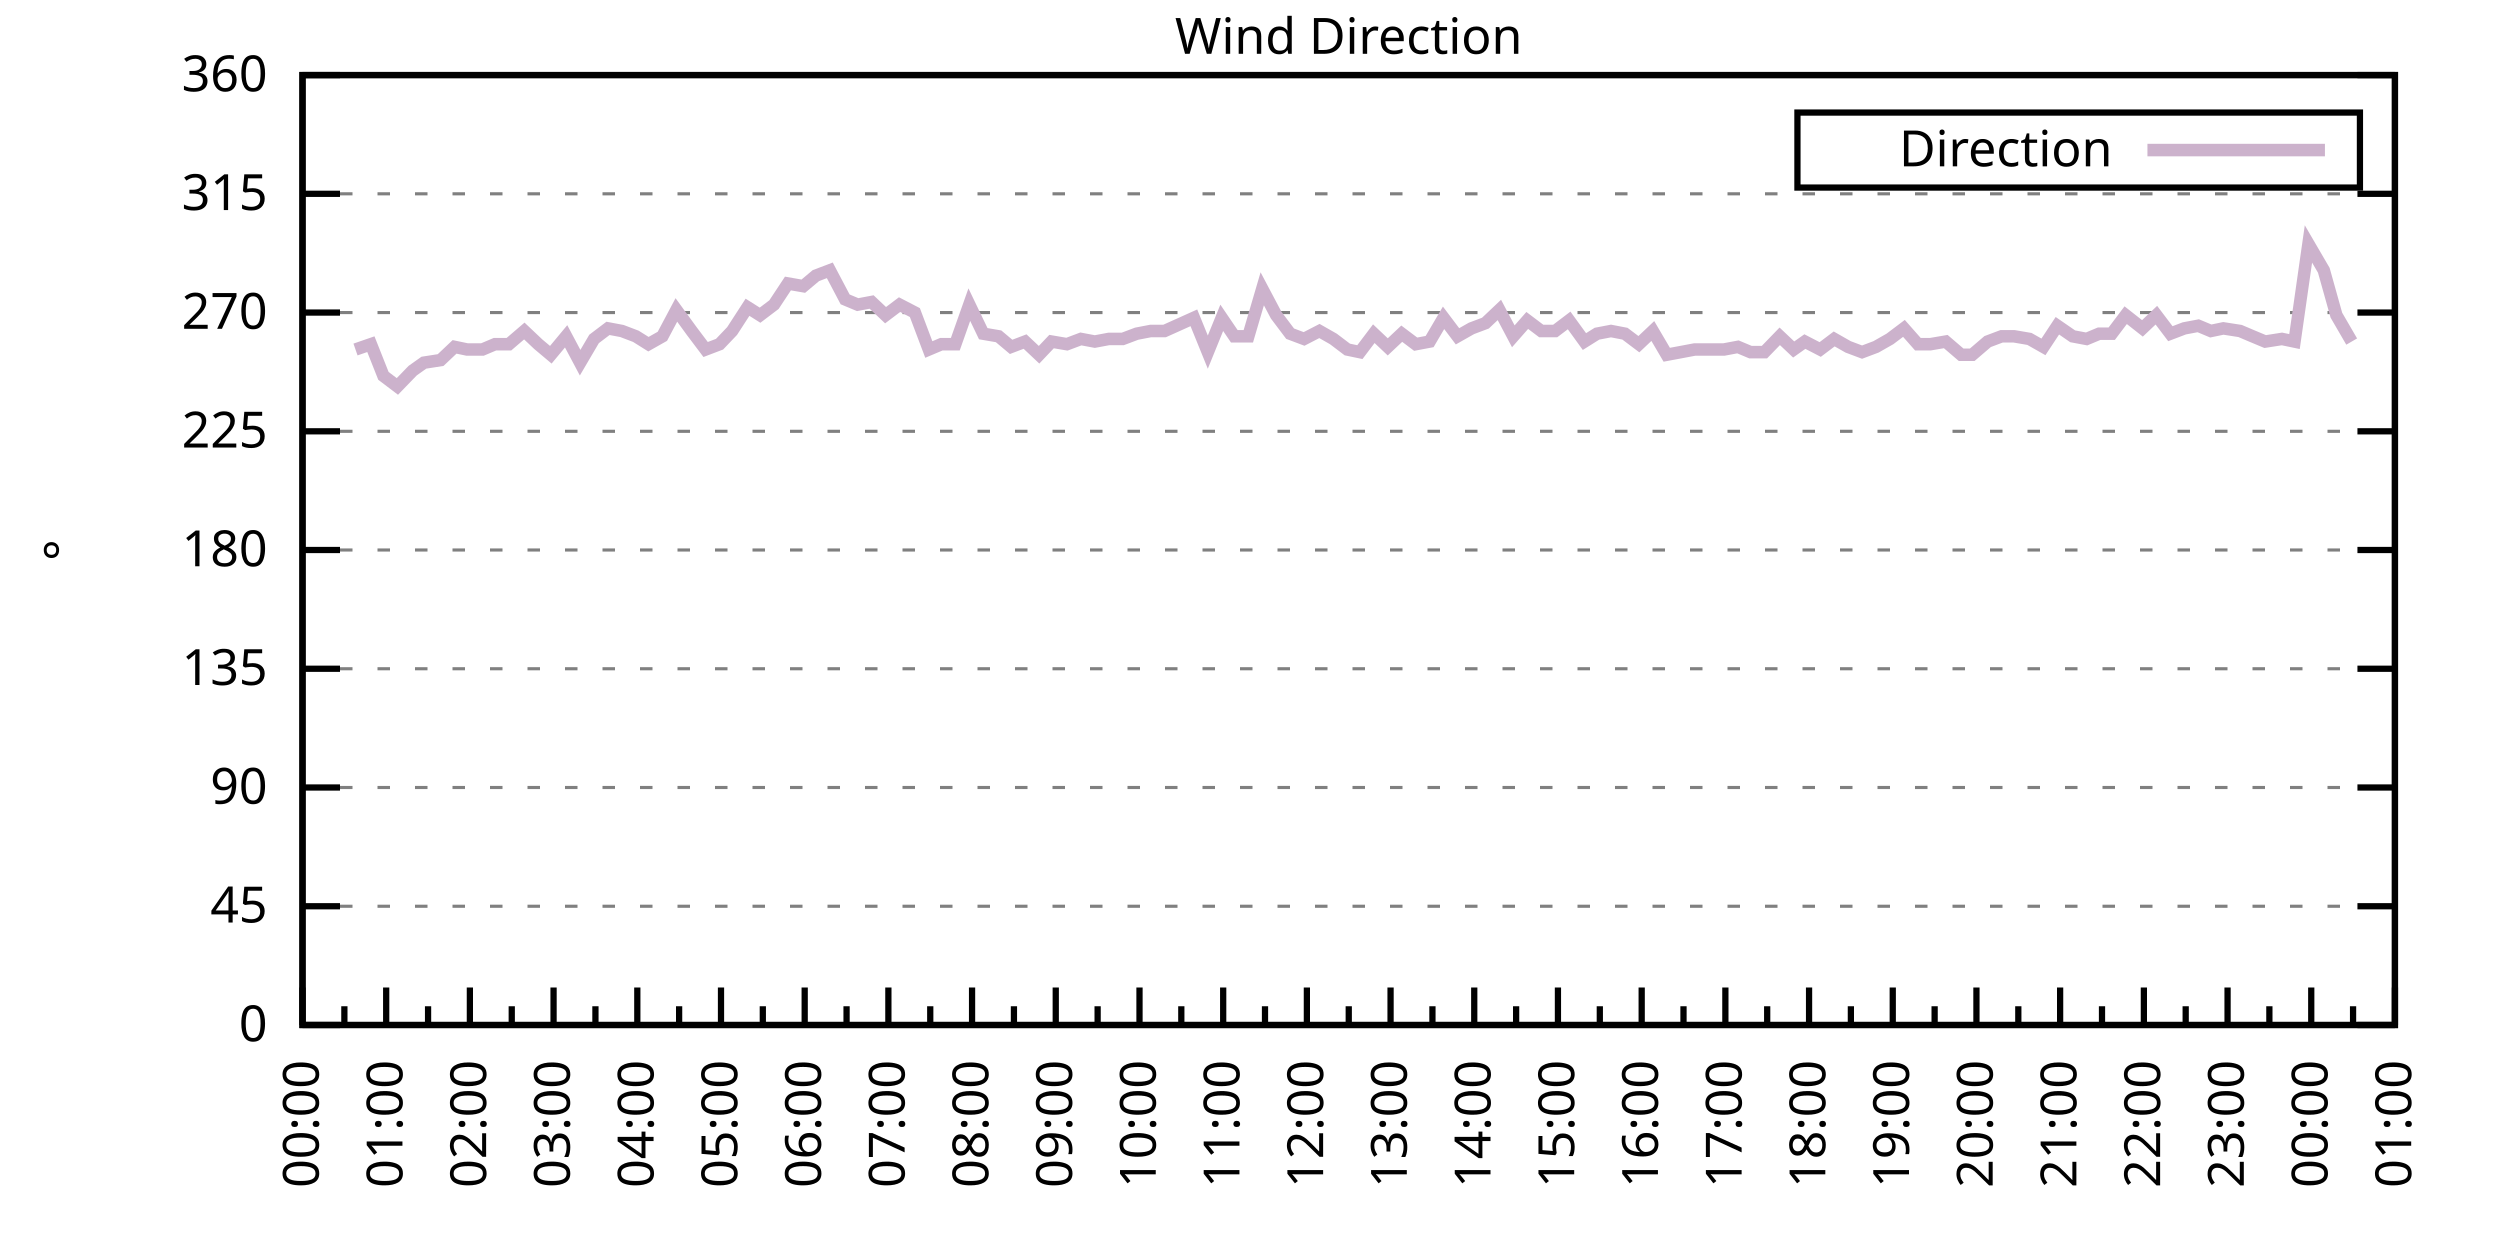
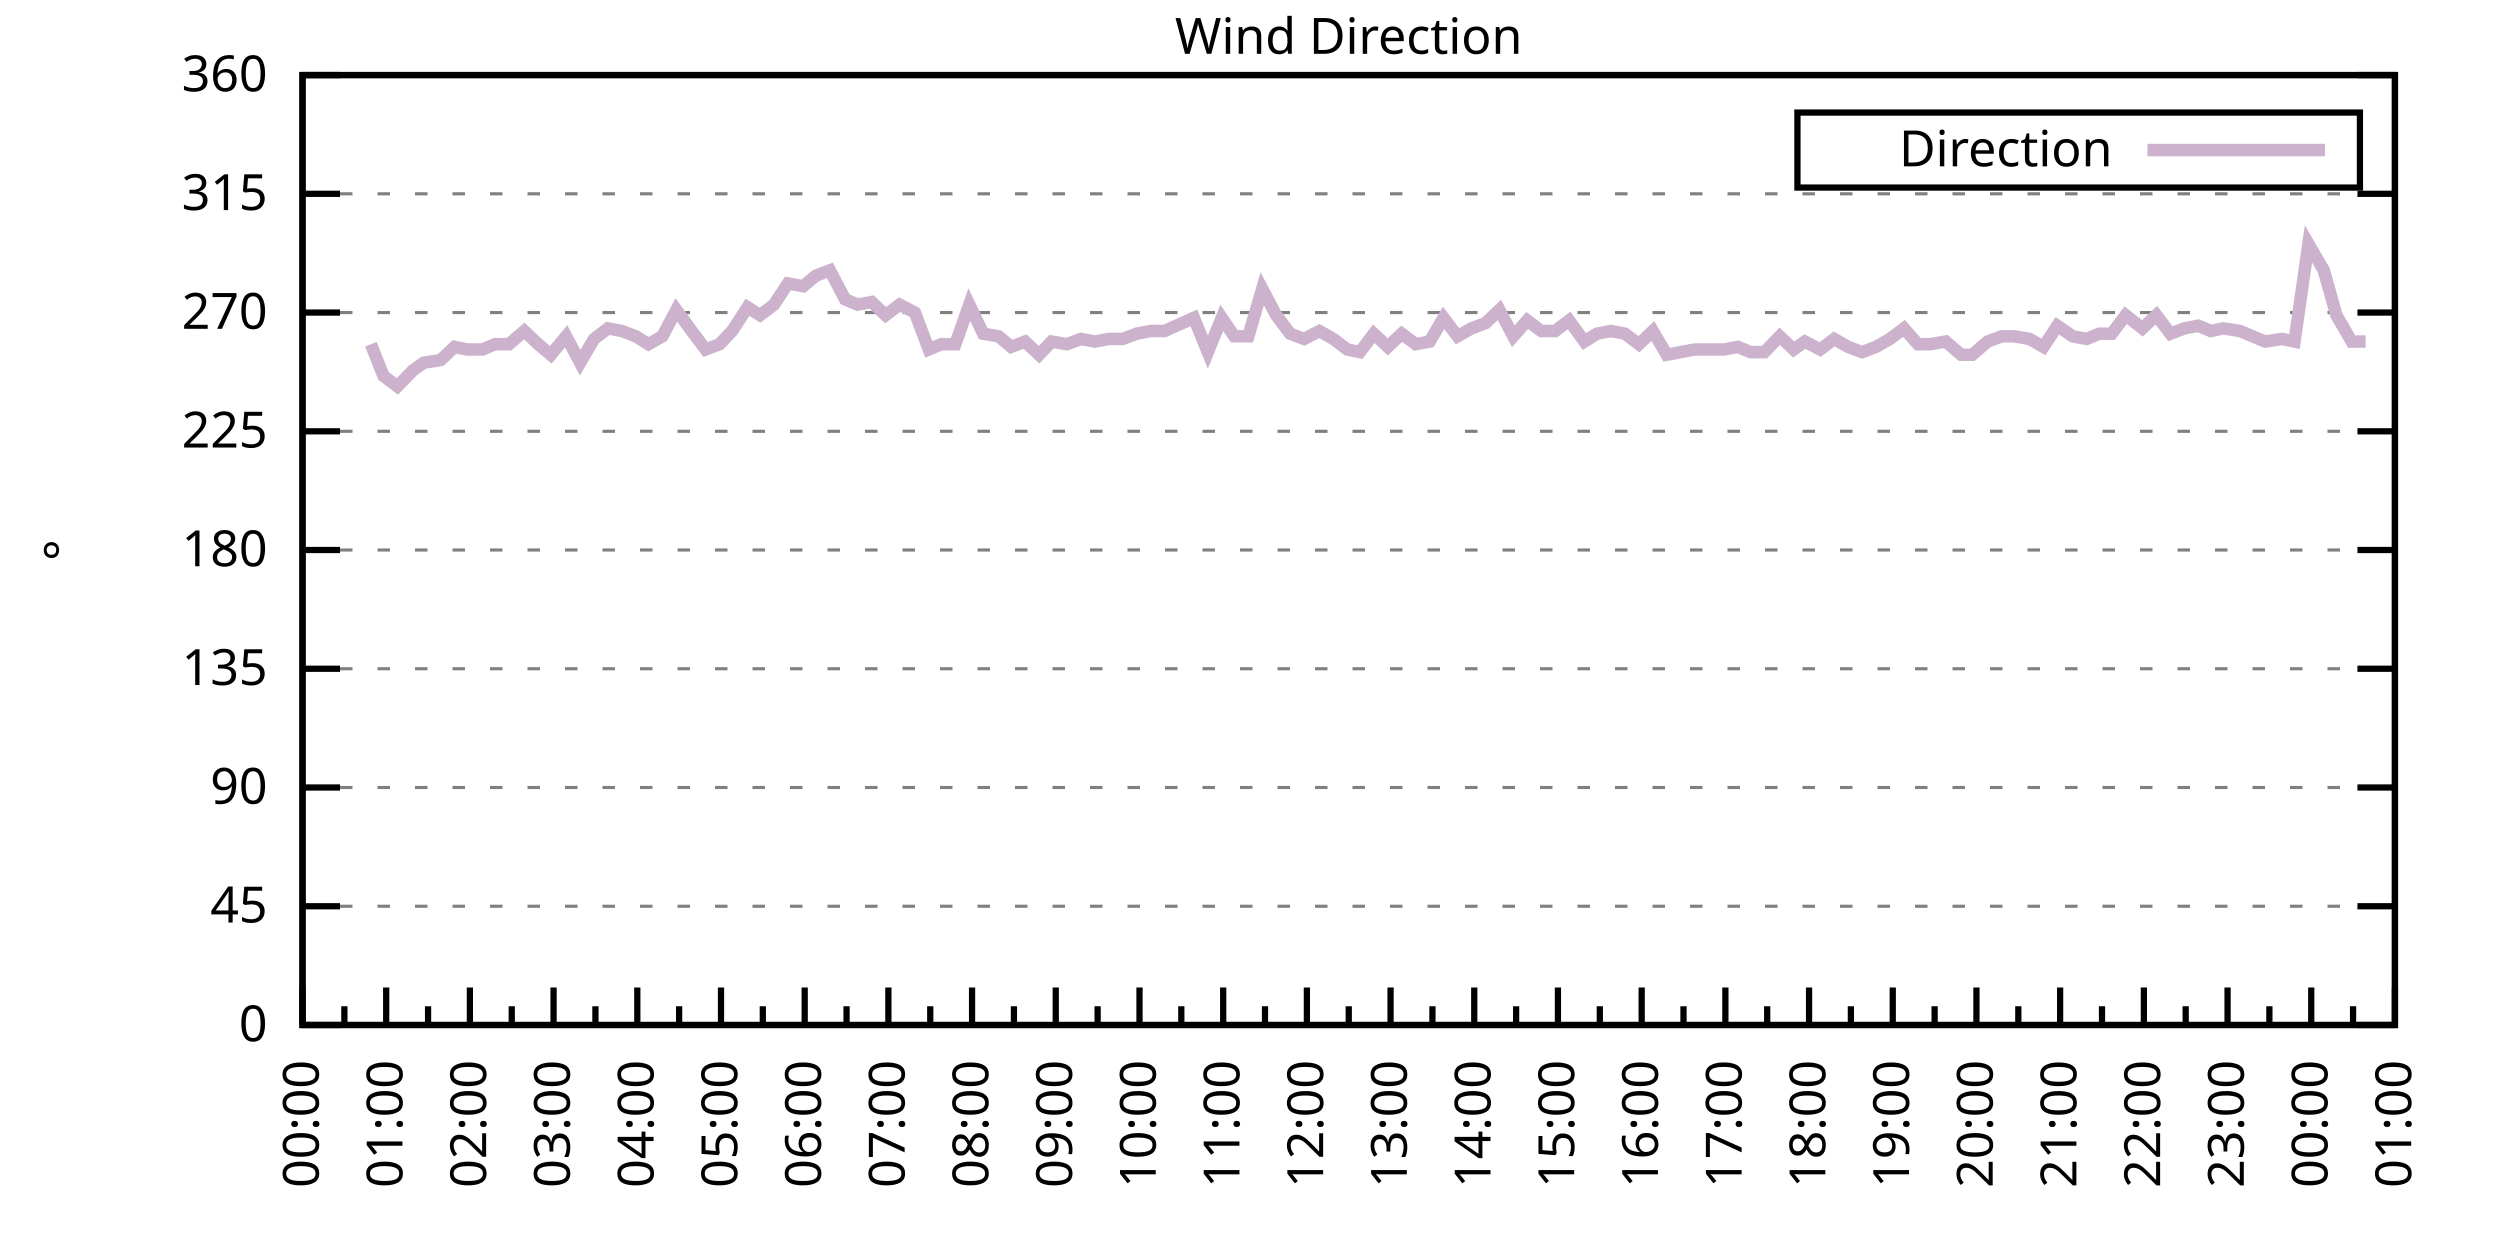
<svg xmlns="http://www.w3.org/2000/svg" xmlns:xlink="http://www.w3.org/1999/xlink" width="400" height="200" viewBox="0 0 400 200">
  <g id="gnuplot_canvas">
    <rect x="0" y="0" width="400" height="200" fill="none" />
    <defs>
      <circle id="gpDot" r="0.5" stroke-width="0.5" stroke="currentColor" />
      <path id="gpPt0" stroke-width="0.333" stroke="currentColor" d="M-1,0 h2 M0,-1 v2" />
      <path id="gpPt1" stroke-width="0.333" stroke="currentColor" d="M-1,-1 L1,1 M1,-1 L-1,1" />
      <path id="gpPt2" stroke-width="0.333" stroke="currentColor" d="M-1,0 L1,0 M0,-1 L0,1 M-1,-1 L1,1 M-1,1 L1,-1" />
      <rect id="gpPt3" stroke-width="0.333" stroke="currentColor" x="-1" y="-1" width="2" height="2" />
      <rect id="gpPt4" stroke-width="0.333" stroke="currentColor" fill="currentColor" x="-1" y="-1" width="2" height="2" />
      <circle id="gpPt5" stroke-width="0.333" stroke="currentColor" cx="0" cy="0" r="1" />
      <use xlink:href="#gpPt5" id="gpPt6" fill="currentColor" stroke="none" />
      <path id="gpPt7" stroke-width="0.333" stroke="currentColor" d="M0,-1.33 L-1.33,0.67 L1.33,0.67 z" />
      <use xlink:href="#gpPt7" id="gpPt8" fill="currentColor" stroke="none" />
      <use xlink:href="#gpPt7" id="gpPt9" stroke="currentColor" transform="rotate(180)" />
      <use xlink:href="#gpPt9" id="gpPt10" fill="currentColor" stroke="none" />
      <use xlink:href="#gpPt3" id="gpPt11" stroke="currentColor" transform="rotate(45)" />
      <use xlink:href="#gpPt11" id="gpPt12" fill="currentColor" stroke="none" />
      <path id="gpPt13" stroke-width="0.333" stroke="currentColor" d="M0,1.330 L1.265,0.411 L0.782,-1.067 L-0.782,-1.076 L-1.265,0.411 z" />
      <use xlink:href="#gpPt13" id="gpPt14" fill="currentColor" stroke="none" />
      <filter id="textbox" filterUnits="objectBoundingBox" x="0" y="0" height="1" width="1">
        <feFlood flood-color="white" flood-opacity="1" result="bgnd" />
        <feComposite in="SourceGraphic" in2="bgnd" operator="atop" />
      </filter>
      <filter id="greybox" filterUnits="objectBoundingBox" x="0" y="0" height="1" width="1">
        <feFlood flood-color="lightgrey" flood-opacity="1" result="grey" />
        <feComposite in="SourceGraphic" in2="grey" operator="atop" />
      </filter>
    </defs>
    <g fill="none" color="white" stroke="currentColor" stroke-width="1.00" stroke-linecap="butt" stroke-linejoin="miter">
</g>
    <g fill="none" color="black" stroke="currentColor" stroke-width="1.00" stroke-linecap="butt" stroke-linejoin="miter">
      <g stroke="none" shape-rendering="crispEdges">
        <polygon fill="rgb(255, 255, 255)" points="48.40,164.00 383.18,164.00 383.18,12.02 48.40,12.02 " />
      </g>
    </g>
    <g fill="none" color="black" stroke="currentColor" stroke-width="1.00" stroke-linecap="butt" stroke-linejoin="miter">
</g>
    <g fill="none" color="black" stroke="black" stroke-width="0.50" stroke-linecap="butt" stroke-linejoin="miter">
</g>
    <g fill="none" color="gray" stroke="currentColor" stroke-width="0.50" stroke-linecap="butt" stroke-linejoin="miter">
      <path stroke="gray" stroke-dasharray="2,4" class="gridline" d="M48.40,164.00 L383.19,164.00  " />
    </g>
    <g fill="none" color="gray" stroke="gray" stroke-width="1.00" stroke-linecap="butt" stroke-linejoin="miter">
</g>
    <g fill="none" color="black" stroke="currentColor" stroke-width="1.00" stroke-linecap="butt" stroke-linejoin="miter">
      <path stroke="black" d="M48.40,164.00 L54.40,164.00 M383.19,164.00 L377.19,164.00  " />
      <g transform="translate(42.80,166.60)" stroke="none" fill="black" font-family="Sans" font-size="8.00" text-anchor="end">
        <text>
          <tspan font-family="Sans"> 0</tspan>
        </text>
      </g>
    </g>
    <g fill="none" color="black" stroke="currentColor" stroke-width="1.00" stroke-linecap="butt" stroke-linejoin="miter">
</g>
    <g fill="none" color="black" stroke="black" stroke-width="0.50" stroke-linecap="butt" stroke-linejoin="miter">
</g>
    <g fill="none" color="gray" stroke="currentColor" stroke-width="0.50" stroke-linecap="butt" stroke-linejoin="miter">
      <path stroke="gray" stroke-dasharray="2,4" class="gridline" d="M48.40,145.00 L383.19,145.00  " />
    </g>
    <g fill="none" color="gray" stroke="gray" stroke-width="1.00" stroke-linecap="butt" stroke-linejoin="miter">
</g>
    <g fill="none" color="black" stroke="currentColor" stroke-width="1.00" stroke-linecap="butt" stroke-linejoin="miter">
      <path stroke="black" d="M48.40,145.00 L54.40,145.00 M383.19,145.00 L377.19,145.00  " />
      <g transform="translate(42.80,147.60)" stroke="none" fill="black" font-family="Sans" font-size="8.00" text-anchor="end">
        <text>
          <tspan font-family="Sans"> 45</tspan>
        </text>
      </g>
    </g>
    <g fill="none" color="black" stroke="currentColor" stroke-width="1.00" stroke-linecap="butt" stroke-linejoin="miter">
</g>
    <g fill="none" color="black" stroke="black" stroke-width="0.50" stroke-linecap="butt" stroke-linejoin="miter">
</g>
    <g fill="none" color="gray" stroke="currentColor" stroke-width="0.50" stroke-linecap="butt" stroke-linejoin="miter">
      <path stroke="gray" stroke-dasharray="2,4" class="gridline" d="M48.40,126.00 L383.19,126.00  " />
    </g>
    <g fill="none" color="gray" stroke="gray" stroke-width="1.00" stroke-linecap="butt" stroke-linejoin="miter">
</g>
    <g fill="none" color="black" stroke="currentColor" stroke-width="1.00" stroke-linecap="butt" stroke-linejoin="miter">
      <path stroke="black" d="M48.40,126.00 L54.40,126.00 M383.19,126.00 L377.19,126.00  " />
      <g transform="translate(42.80,128.60)" stroke="none" fill="black" font-family="Sans" font-size="8.00" text-anchor="end">
        <text>
          <tspan font-family="Sans"> 90</tspan>
        </text>
      </g>
    </g>
    <g fill="none" color="black" stroke="currentColor" stroke-width="1.00" stroke-linecap="butt" stroke-linejoin="miter">
</g>
    <g fill="none" color="black" stroke="black" stroke-width="0.50" stroke-linecap="butt" stroke-linejoin="miter">
</g>
    <g fill="none" color="gray" stroke="currentColor" stroke-width="0.50" stroke-linecap="butt" stroke-linejoin="miter">
      <path stroke="gray" stroke-dasharray="2,4" class="gridline" d="M48.40,107.00 L383.19,107.00  " />
    </g>
    <g fill="none" color="gray" stroke="gray" stroke-width="1.00" stroke-linecap="butt" stroke-linejoin="miter">
</g>
    <g fill="none" color="black" stroke="currentColor" stroke-width="1.00" stroke-linecap="butt" stroke-linejoin="miter">
      <path stroke="black" d="M48.40,107.00 L54.40,107.00 M383.19,107.00 L377.19,107.00  " />
      <g transform="translate(42.80,109.60)" stroke="none" fill="black" font-family="Sans" font-size="8.00" text-anchor="end">
        <text>
          <tspan font-family="Sans"> 135</tspan>
        </text>
      </g>
    </g>
    <g fill="none" color="black" stroke="currentColor" stroke-width="1.00" stroke-linecap="butt" stroke-linejoin="miter">
</g>
    <g fill="none" color="black" stroke="black" stroke-width="0.50" stroke-linecap="butt" stroke-linejoin="miter">
</g>
    <g fill="none" color="gray" stroke="currentColor" stroke-width="0.50" stroke-linecap="butt" stroke-linejoin="miter">
      <path stroke="gray" stroke-dasharray="2,4" class="gridline" d="M48.40,88.00 L383.19,88.00  " />
    </g>
    <g fill="none" color="gray" stroke="gray" stroke-width="1.00" stroke-linecap="butt" stroke-linejoin="miter">
</g>
    <g fill="none" color="black" stroke="currentColor" stroke-width="1.00" stroke-linecap="butt" stroke-linejoin="miter">
      <path stroke="black" d="M48.40,88.00 L54.40,88.00 M383.19,88.00 L377.19,88.00  " />
      <g transform="translate(42.80,90.60)" stroke="none" fill="black" font-family="Sans" font-size="8.00" text-anchor="end">
        <text>
          <tspan font-family="Sans"> 180</tspan>
        </text>
      </g>
    </g>
    <g fill="none" color="black" stroke="currentColor" stroke-width="1.00" stroke-linecap="butt" stroke-linejoin="miter">
</g>
    <g fill="none" color="black" stroke="black" stroke-width="0.50" stroke-linecap="butt" stroke-linejoin="miter">
</g>
    <g fill="none" color="gray" stroke="currentColor" stroke-width="0.50" stroke-linecap="butt" stroke-linejoin="miter">
      <path stroke="gray" stroke-dasharray="2,4" class="gridline" d="M48.40,69.01 L383.19,69.01  " />
    </g>
    <g fill="none" color="gray" stroke="gray" stroke-width="1.00" stroke-linecap="butt" stroke-linejoin="miter">
</g>
    <g fill="none" color="black" stroke="currentColor" stroke-width="1.00" stroke-linecap="butt" stroke-linejoin="miter">
      <path stroke="black" d="M48.40,69.01 L54.40,69.01 M383.19,69.01 L377.19,69.01  " />
      <g transform="translate(42.80,71.61)" stroke="none" fill="black" font-family="Sans" font-size="8.00" text-anchor="end">
        <text>
          <tspan font-family="Sans"> 225</tspan>
        </text>
      </g>
    </g>
    <g fill="none" color="black" stroke="currentColor" stroke-width="1.00" stroke-linecap="butt" stroke-linejoin="miter">
</g>
    <g fill="none" color="black" stroke="black" stroke-width="0.50" stroke-linecap="butt" stroke-linejoin="miter">
</g>
    <g fill="none" color="gray" stroke="currentColor" stroke-width="0.50" stroke-linecap="butt" stroke-linejoin="miter">
      <path stroke="gray" stroke-dasharray="2,4" class="gridline" d="M48.40,50.01 L383.19,50.01  " />
    </g>
    <g fill="none" color="gray" stroke="gray" stroke-width="1.00" stroke-linecap="butt" stroke-linejoin="miter">
</g>
    <g fill="none" color="black" stroke="currentColor" stroke-width="1.00" stroke-linecap="butt" stroke-linejoin="miter">
      <path stroke="black" d="M48.40,50.01 L54.40,50.01 M383.19,50.01 L377.19,50.01  " />
      <g transform="translate(42.80,52.61)" stroke="none" fill="black" font-family="Sans" font-size="8.00" text-anchor="end">
        <text>
          <tspan font-family="Sans"> 270</tspan>
        </text>
      </g>
    </g>
    <g fill="none" color="black" stroke="currentColor" stroke-width="1.00" stroke-linecap="butt" stroke-linejoin="miter">
</g>
    <g fill="none" color="black" stroke="black" stroke-width="0.50" stroke-linecap="butt" stroke-linejoin="miter">
</g>
    <g fill="none" color="gray" stroke="currentColor" stroke-width="0.50" stroke-linecap="butt" stroke-linejoin="miter">
      <path stroke="gray" stroke-dasharray="2,4" class="gridline" d="M48.40,31.01 L383.19,31.01  " />
    </g>
    <g fill="none" color="gray" stroke="gray" stroke-width="1.00" stroke-linecap="butt" stroke-linejoin="miter">
</g>
    <g fill="none" color="black" stroke="currentColor" stroke-width="1.00" stroke-linecap="butt" stroke-linejoin="miter">
      <path stroke="black" d="M48.40,31.01 L54.40,31.01 M383.19,31.01 L377.19,31.01  " />
      <g transform="translate(42.80,33.61)" stroke="none" fill="black" font-family="Sans" font-size="8.00" text-anchor="end">
        <text>
          <tspan font-family="Sans"> 315</tspan>
        </text>
      </g>
    </g>
    <g fill="none" color="black" stroke="currentColor" stroke-width="1.00" stroke-linecap="butt" stroke-linejoin="miter">
</g>
    <g fill="none" color="black" stroke="black" stroke-width="0.50" stroke-linecap="butt" stroke-linejoin="miter">
</g>
    <g fill="none" color="gray" stroke="currentColor" stroke-width="0.50" stroke-linecap="butt" stroke-linejoin="miter">
      <path stroke="gray" stroke-dasharray="2,4" class="gridline" d="M48.40,12.01 L383.19,12.01  " />
    </g>
    <g fill="none" color="gray" stroke="gray" stroke-width="1.00" stroke-linecap="butt" stroke-linejoin="miter">
</g>
    <g fill="none" color="black" stroke="currentColor" stroke-width="1.00" stroke-linecap="butt" stroke-linejoin="miter">
      <path stroke="black" d="M48.40,12.01 L54.40,12.01 M383.19,12.01 L377.19,12.01  " />
      <g transform="translate(42.80,14.61)" stroke="none" fill="black" font-family="Sans" font-size="8.00" text-anchor="end">
        <text>
          <tspan font-family="Sans"> 360</tspan>
        </text>
      </g>
    </g>
    <g fill="none" color="black" stroke="currentColor" stroke-width="1.00" stroke-linecap="butt" stroke-linejoin="miter">
      <path stroke="black" d="M48.40,164.00 L48.40,158.00  " />
      <g transform="translate(51.00,169.60) rotate(270)" stroke="none" fill="black" font-family="Sans" font-size="8.00" text-anchor="end">
        <text>
          <tspan font-family="Sans">00:00</tspan>
        </text>
      </g>
    </g>
    <g fill="none" color="black" stroke="currentColor" stroke-width="1.00" stroke-linecap="butt" stroke-linejoin="miter">
      <path stroke="black" d="M55.10,164.00 L55.10,161.00 M61.79,164.00 L61.79,158.00  " />
      <g transform="translate(64.39,169.60) rotate(270)" stroke="none" fill="black" font-family="Sans" font-size="8.00" text-anchor="end">
        <text>
          <tspan font-family="Sans">01:00</tspan>
        </text>
      </g>
    </g>
    <g fill="none" color="black" stroke="currentColor" stroke-width="1.00" stroke-linecap="butt" stroke-linejoin="miter">
      <path stroke="black" d="M68.49,164.00 L68.49,161.00 M75.18,164.00 L75.18,158.00  " />
      <g transform="translate(77.78,169.60) rotate(270)" stroke="none" fill="black" font-family="Sans" font-size="8.00" text-anchor="end">
        <text>
          <tspan font-family="Sans">02:00</tspan>
        </text>
      </g>
    </g>
    <g fill="none" color="black" stroke="currentColor" stroke-width="1.00" stroke-linecap="butt" stroke-linejoin="miter">
      <path stroke="black" d="M81.88,164.00 L81.88,161.00 M88.57,164.00 L88.57,158.00  " />
      <g transform="translate(91.17,169.60) rotate(270)" stroke="none" fill="black" font-family="Sans" font-size="8.00" text-anchor="end">
        <text>
          <tspan font-family="Sans">03:00</tspan>
        </text>
      </g>
    </g>
    <g fill="none" color="black" stroke="currentColor" stroke-width="1.00" stroke-linecap="butt" stroke-linejoin="miter">
      <path stroke="black" d="M95.27,164.00 L95.27,161.00 M101.97,164.00 L101.97,158.00  " />
      <g transform="translate(104.57,169.60) rotate(270)" stroke="none" fill="black" font-family="Sans" font-size="8.00" text-anchor="end">
        <text>
          <tspan font-family="Sans">04:00</tspan>
        </text>
      </g>
    </g>
    <g fill="none" color="black" stroke="currentColor" stroke-width="1.00" stroke-linecap="butt" stroke-linejoin="miter">
      <path stroke="black" d="M108.66,164.00 L108.66,161.00 M115.36,164.00 L115.36,158.00  " />
      <g transform="translate(117.96,169.60) rotate(270)" stroke="none" fill="black" font-family="Sans" font-size="8.00" text-anchor="end">
        <text>
          <tspan font-family="Sans">05:00</tspan>
        </text>
      </g>
    </g>
    <g fill="none" color="black" stroke="currentColor" stroke-width="1.00" stroke-linecap="butt" stroke-linejoin="miter">
      <path stroke="black" d="M122.05,164.00 L122.05,161.00 M128.75,164.00 L128.75,158.00  " />
      <g transform="translate(131.35,169.60) rotate(270)" stroke="none" fill="black" font-family="Sans" font-size="8.00" text-anchor="end">
        <text>
          <tspan font-family="Sans">06:00</tspan>
        </text>
      </g>
    </g>
    <g fill="none" color="black" stroke="currentColor" stroke-width="1.00" stroke-linecap="butt" stroke-linejoin="miter">
      <path stroke="black" d="M135.45,164.00 L135.45,161.00 M142.14,164.00 L142.14,158.00  " />
      <g transform="translate(144.74,169.60) rotate(270)" stroke="none" fill="black" font-family="Sans" font-size="8.00" text-anchor="end">
        <text>
          <tspan font-family="Sans">07:00</tspan>
        </text>
      </g>
    </g>
    <g fill="none" color="black" stroke="currentColor" stroke-width="1.00" stroke-linecap="butt" stroke-linejoin="miter">
      <path stroke="black" d="M148.84,164.00 L148.84,161.00 M155.53,164.00 L155.53,158.00  " />
      <g transform="translate(158.13,169.60) rotate(270)" stroke="none" fill="black" font-family="Sans" font-size="8.00" text-anchor="end">
        <text>
          <tspan font-family="Sans">08:00</tspan>
        </text>
      </g>
    </g>
    <g fill="none" color="black" stroke="currentColor" stroke-width="1.00" stroke-linecap="butt" stroke-linejoin="miter">
      <path stroke="black" d="M162.23,164.00 L162.23,161.00 M168.92,164.00 L168.92,158.00  " />
      <g transform="translate(171.52,169.60) rotate(270)" stroke="none" fill="black" font-family="Sans" font-size="8.00" text-anchor="end">
        <text>
          <tspan font-family="Sans">09:00</tspan>
        </text>
      </g>
    </g>
    <g fill="none" color="black" stroke="currentColor" stroke-width="1.00" stroke-linecap="butt" stroke-linejoin="miter">
      <path stroke="black" d="M175.62,164.00 L175.62,161.00 M182.32,164.00 L182.32,158.00  " />
      <g transform="translate(184.92,169.60) rotate(270)" stroke="none" fill="black" font-family="Sans" font-size="8.00" text-anchor="end">
        <text>
          <tspan font-family="Sans">10:00</tspan>
        </text>
      </g>
    </g>
    <g fill="none" color="black" stroke="currentColor" stroke-width="1.00" stroke-linecap="butt" stroke-linejoin="miter">
      <path stroke="black" d="M189.01,164.00 L189.01,161.00 M195.71,164.00 L195.71,158.00  " />
      <g transform="translate(198.31,169.60) rotate(270)" stroke="none" fill="black" font-family="Sans" font-size="8.00" text-anchor="end">
        <text>
          <tspan font-family="Sans">11:00</tspan>
        </text>
      </g>
    </g>
    <g fill="none" color="black" stroke="currentColor" stroke-width="1.00" stroke-linecap="butt" stroke-linejoin="miter">
      <path stroke="black" d="M202.40,164.00 L202.40,161.00 M209.10,164.00 L209.10,158.00  " />
      <g transform="translate(211.70,169.60) rotate(270)" stroke="none" fill="black" font-family="Sans" font-size="8.00" text-anchor="end">
        <text>
          <tspan font-family="Sans">12:00</tspan>
        </text>
      </g>
    </g>
    <g fill="none" color="black" stroke="currentColor" stroke-width="1.00" stroke-linecap="butt" stroke-linejoin="miter">
      <path stroke="black" d="M215.80,164.00 L215.80,161.00 M222.49,164.00 L222.49,158.00  " />
      <g transform="translate(225.09,169.60) rotate(270)" stroke="none" fill="black" font-family="Sans" font-size="8.00" text-anchor="end">
        <text>
          <tspan font-family="Sans">13:00</tspan>
        </text>
      </g>
    </g>
    <g fill="none" color="black" stroke="currentColor" stroke-width="1.00" stroke-linecap="butt" stroke-linejoin="miter">
      <path stroke="black" d="M229.19,164.00 L229.19,161.00 M235.88,164.00 L235.88,158.00  " />
      <g transform="translate(238.48,169.60) rotate(270)" stroke="none" fill="black" font-family="Sans" font-size="8.00" text-anchor="end">
        <text>
          <tspan font-family="Sans">14:00</tspan>
        </text>
      </g>
    </g>
    <g fill="none" color="black" stroke="currentColor" stroke-width="1.00" stroke-linecap="butt" stroke-linejoin="miter">
      <path stroke="black" d="M242.58,164.00 L242.58,161.00 M249.27,164.00 L249.27,158.00  " />
      <g transform="translate(251.87,169.60) rotate(270)" stroke="none" fill="black" font-family="Sans" font-size="8.00" text-anchor="end">
        <text>
          <tspan font-family="Sans">15:00</tspan>
        </text>
      </g>
    </g>
    <g fill="none" color="black" stroke="currentColor" stroke-width="1.00" stroke-linecap="butt" stroke-linejoin="miter">
      <path stroke="black" d="M255.97,164.00 L255.97,161.00 M262.67,164.00 L262.67,158.00  " />
      <g transform="translate(265.27,169.60) rotate(270)" stroke="none" fill="black" font-family="Sans" font-size="8.00" text-anchor="end">
        <text>
          <tspan font-family="Sans">16:00</tspan>
        </text>
      </g>
    </g>
    <g fill="none" color="black" stroke="currentColor" stroke-width="1.00" stroke-linecap="butt" stroke-linejoin="miter">
      <path stroke="black" d="M269.36,164.00 L269.36,161.00 M276.06,164.00 L276.06,158.00  " />
      <g transform="translate(278.66,169.60) rotate(270)" stroke="none" fill="black" font-family="Sans" font-size="8.00" text-anchor="end">
        <text>
          <tspan font-family="Sans">17:00</tspan>
        </text>
      </g>
    </g>
    <g fill="none" color="black" stroke="currentColor" stroke-width="1.00" stroke-linecap="butt" stroke-linejoin="miter">
      <path stroke="black" d="M282.75,164.00 L282.75,161.00 M289.45,164.00 L289.45,158.00  " />
      <g transform="translate(292.05,169.60) rotate(270)" stroke="none" fill="black" font-family="Sans" font-size="8.00" text-anchor="end">
        <text>
          <tspan font-family="Sans">18:00</tspan>
        </text>
      </g>
    </g>
    <g fill="none" color="black" stroke="currentColor" stroke-width="1.00" stroke-linecap="butt" stroke-linejoin="miter">
      <path stroke="black" d="M296.14,164.00 L296.14,161.00 M302.84,164.00 L302.84,158.00  " />
      <g transform="translate(305.44,169.60) rotate(270)" stroke="none" fill="black" font-family="Sans" font-size="8.00" text-anchor="end">
        <text>
          <tspan font-family="Sans">19:00</tspan>
        </text>
      </g>
    </g>
    <g fill="none" color="black" stroke="currentColor" stroke-width="1.00" stroke-linecap="butt" stroke-linejoin="miter">
      <path stroke="black" d="M309.54,164.00 L309.54,161.00 M316.23,164.00 L316.23,158.00  " />
      <g transform="translate(318.83,169.60) rotate(270)" stroke="none" fill="black" font-family="Sans" font-size="8.00" text-anchor="end">
        <text>
          <tspan font-family="Sans">20:00</tspan>
        </text>
      </g>
    </g>
    <g fill="none" color="black" stroke="currentColor" stroke-width="1.00" stroke-linecap="butt" stroke-linejoin="miter">
      <path stroke="black" d="M322.93,164.00 L322.93,161.00 M329.62,164.00 L329.62,158.00  " />
      <g transform="translate(332.22,169.60) rotate(270)" stroke="none" fill="black" font-family="Sans" font-size="8.00" text-anchor="end">
        <text>
          <tspan font-family="Sans">21:00</tspan>
        </text>
      </g>
    </g>
    <g fill="none" color="black" stroke="currentColor" stroke-width="1.00" stroke-linecap="butt" stroke-linejoin="miter">
      <path stroke="black" d="M336.32,164.00 L336.32,161.00 M343.02,164.00 L343.02,158.00  " />
      <g transform="translate(345.62,169.60) rotate(270)" stroke="none" fill="black" font-family="Sans" font-size="8.00" text-anchor="end">
        <text>
          <tspan font-family="Sans">22:00</tspan>
        </text>
      </g>
    </g>
    <g fill="none" color="black" stroke="currentColor" stroke-width="1.00" stroke-linecap="butt" stroke-linejoin="miter">
      <path stroke="black" d="M349.71,164.00 L349.71,161.00 M356.41,164.00 L356.41,158.00  " />
      <g transform="translate(359.01,169.60) rotate(270)" stroke="none" fill="black" font-family="Sans" font-size="8.00" text-anchor="end">
        <text>
          <tspan font-family="Sans">23:00</tspan>
        </text>
      </g>
    </g>
    <g fill="none" color="black" stroke="currentColor" stroke-width="1.00" stroke-linecap="butt" stroke-linejoin="miter">
      <path stroke="black" d="M363.10,164.00 L363.10,161.00 M369.80,164.00 L369.80,158.00  " />
      <g transform="translate(372.40,169.60) rotate(270)" stroke="none" fill="black" font-family="Sans" font-size="8.00" text-anchor="end">
        <text>
          <tspan font-family="Sans">00:00</tspan>
        </text>
      </g>
    </g>
    <g fill="none" color="black" stroke="currentColor" stroke-width="1.00" stroke-linecap="butt" stroke-linejoin="miter">
      <path stroke="black" d="M376.49,164.00 L376.49,161.00 M383.19,164.00 L383.19,158.00  " />
      <g transform="translate(385.79,169.60) rotate(270)" stroke="none" fill="black" font-family="Sans" font-size="8.00" text-anchor="end">
        <text>
          <tspan font-family="Sans">01:00</tspan>
        </text>
      </g>
    </g>
    <g fill="none" color="black" stroke="currentColor" stroke-width="1.00" stroke-linecap="butt" stroke-linejoin="miter">
</g>
    <g fill="none" color="black" stroke="currentColor" stroke-width="1.00" stroke-linecap="butt" stroke-linejoin="miter">
      <path stroke="black" d="M48.40,12.01 L48.40,164.00 L383.19,164.00 L383.19,12.01 L48.40,12.01 Z  " />
    </g>
    <g fill="none" color="black" stroke="currentColor" stroke-width="1.00" stroke-linecap="butt" stroke-linejoin="miter">
      <g transform="translate(12.80,88.01) rotate(270)" stroke="none" fill="black" font-family="Sans" font-size="8.00" text-anchor="middle">
        <text>
          <tspan font-family="Sans">°</tspan>
        </text>
      </g>
    </g>
    <g fill="none" color="black" stroke="currentColor" stroke-width="1.00" stroke-linecap="butt" stroke-linejoin="miter">
</g>
    <g fill="none" color="black" stroke="currentColor" stroke-width="1.00" stroke-linecap="butt" stroke-linejoin="miter">
      <path stroke="black" d="M287.59,30.01 L287.59,18.01 L377.59,18.01 L377.59,30.01 L287.59,30.01 Z  " />
    </g>
    <g id="Wind_direction_plot_1">
      <g fill="none" color="white" stroke="black" stroke-width="2.00" stroke-linecap="butt" stroke-linejoin="miter">
</g>
      <g fill="none" color="black" stroke="currentColor" stroke-width="2.00" stroke-linecap="butt" stroke-linejoin="miter">
        <g transform="translate(337.99,26.61)" stroke="none" fill="black" font-family="Sans" font-size="8.00" text-anchor="end">
          <text>
            <tspan font-family="Sans">Direction</tspan>
          </text>
        </g>
      </g>
      <g fill="none" color="black" stroke="currentColor" stroke-width="2.00" stroke-linecap="butt" stroke-linejoin="miter">
-         <path stroke="rgb(204, 178, 204)" d="M343.59,24.01 L371.99,24.01 M56.88,55.92 L59.34,55.07 L61.35,60.14 L63.58,61.83 L66.03,59.30 L67.82,58.03   L70.50,57.61 L72.73,55.50 L74.74,55.92 L77.19,55.92 L79.20,55.07 L81.43,55.07 L83.89,52.96 L86.12,55.07   L88.13,56.76 L90.58,53.81 L92.82,58.03 L95.05,54.23 L97.28,52.54 L99.51,52.96 L101.74,53.81 L103.75,55.07   L105.98,53.81 L108.22,49.59 L110.67,52.96 L112.90,55.92 L115.13,55.07 L117.14,52.96 L119.60,49.16 L121.61,50.43   L123.84,48.74 L126.07,45.36 L128.53,45.79 L130.54,44.10 L132.77,43.25 L135.22,47.90 L137.23,48.74 L139.46,48.32   L141.69,50.43 L143.93,48.74 L146.38,50.01 L148.61,55.92 L150.62,55.07 L152.85,55.07 L155.09,48.74 L157.32,53.39   L159.77,53.81 L161.78,55.50 L164.01,54.65 L166.25,56.76 L168.25,54.65 L170.71,55.07 L172.94,54.23 L175.17,54.65   L177.41,54.23 L179.64,54.23 L181.87,53.39 L184.10,52.96 L186.33,52.96 L191.02,50.85 L193.25,56.34 L195.48,50.85   L197.49,53.81 L199.73,53.81 L201.96,46.21 L204.19,50.43 L206.42,53.39 L208.65,54.23 L211.11,52.96 L213.34,54.23   L215.57,55.92 L217.58,56.34 L219.81,53.39 L222.04,55.50 L224.28,53.39 L226.51,55.07 L228.74,54.65 L230.97,50.85   L233.20,53.81 L235.44,52.54 L237.67,51.70 L239.90,49.59 L242.13,53.81 L244.36,51.27 L246.60,52.96 L248.83,52.96   L251.06,51.27 L253.51,54.65 L255.52,53.39 L257.76,52.96 L259.99,53.39 L262.22,55.07 L264.45,52.96 L266.68,56.76   L268.92,56.34 L271.15,55.92 L273.38,55.92 L275.83,55.92 L278.07,55.50 L280.07,56.34 L282.31,56.34 L284.76,53.81   L286.99,55.92 L288.78,54.65 L291.23,55.92 L293.47,54.23 L295.70,55.50 L297.93,56.34 L300.16,55.50 L302.39,54.23   L304.63,52.54 L306.86,55.07 L308.87,55.07 L311.32,54.65 L313.78,56.76 L315.56,56.76 L318.02,54.65 L320.25,53.81   L322.26,53.81 L324.71,54.23 L326.95,55.50 L329.18,52.12 L331.63,53.81 L333.86,54.23 L335.87,53.39 L337.88,53.39   L340.11,50.43 L342.79,52.54 L345.02,50.43 L347.26,53.39 L349.49,52.54 L351.72,52.12 L353.73,52.96 L355.74,52.54   L358.42,52.96 L360.42,53.81 L362.43,54.65 L365.11,54.23 L367.12,54.65 L369.35,39.03 L371.81,43.25 L373.82,50.43   L376.27,54.65  " />
+         <path stroke="rgb(204, 178, 204)" d="M343.59,24.01 L371.99,24.01 M59.34,55.07 L61.35,60.14 L63.58,61.83 L66.03,59.30 L67.82,58.03 L70.50,57.61   L72.73,55.50 L74.74,55.92 L77.19,55.92 L79.20,55.07 L81.43,55.07 L83.89,52.96 L86.12,55.07 L88.13,56.76   L90.58,53.81 L92.82,58.03 L95.05,54.23 L97.28,52.54 L99.51,52.96 L101.74,53.81 L103.75,55.07 L105.98,53.81   L108.22,49.59 L110.67,52.96 L112.90,55.92 L115.13,55.07 L117.14,52.96 L119.60,49.16 L121.61,50.43 L123.84,48.74   L126.07,45.36 L128.53,45.79 L130.54,44.10 L132.77,43.25 L135.22,47.90 L137.23,48.74 L139.46,48.32 L141.69,50.43   L143.93,48.74 L146.38,50.01 L148.61,55.92 L150.62,55.07 L152.85,55.07 L155.09,48.74 L157.32,53.39 L159.77,53.81   L161.78,55.50 L164.01,54.65 L166.25,56.76 L168.25,54.65 L170.71,55.07 L172.94,54.23 L175.17,54.65 L177.41,54.23   L179.64,54.23 L181.87,53.39 L184.10,52.96 L186.33,52.96 L191.02,50.85 L193.25,56.34 L195.48,50.85 L197.49,53.81   L199.73,53.81 L201.96,46.21 L204.19,50.43 L206.42,53.39 L208.65,54.23 L211.11,52.96 L213.34,54.23 L215.57,55.92   L217.58,56.34 L219.81,53.39 L222.04,55.50 L224.28,53.39 L226.51,55.07 L228.74,54.65 L230.97,50.85 L233.20,53.81   L235.44,52.54 L237.67,51.70 L239.90,49.59 L242.13,53.81 L244.36,51.27 L246.60,52.96 L248.83,52.96 L251.06,51.27   L253.51,54.65 L255.52,53.39 L257.76,52.96 L259.99,53.39 L262.22,55.07 L264.45,52.96 L266.68,56.76 L268.92,56.34   L271.15,55.92 L273.38,55.92 L275.83,55.92 L278.07,55.50 L280.07,56.34 L282.31,56.34 L284.76,53.81 L286.99,55.92   L288.78,54.65 L291.23,55.92 L293.47,54.23 L295.70,55.50 L297.93,56.34 L300.16,55.50 L302.39,54.23 L304.63,52.54   L306.86,55.07 L308.87,55.07 L311.32,54.65 L313.78,56.76 L315.56,56.76 L318.02,54.65 L320.25,53.81 L322.26,53.81   L324.71,54.23 L326.95,55.50 L329.18,52.12 L331.63,53.81 L333.86,54.23 L335.87,53.39 L337.88,53.39 L340.11,50.43   L342.79,52.54 L345.02,50.43 L347.26,53.39 L349.49,52.54 L351.72,52.12 L353.73,52.96 L355.74,52.54 L358.42,52.96   L360.42,53.81 L362.43,54.65 L365.11,54.23 L367.12,54.65 L369.35,39.03 L371.81,43.25 L373.82,50.43 L376.27,54.65   L378.50,54.65  " />
      </g>
    </g>
    <g fill="none" color="black" stroke="currentColor" stroke-width="2.00" stroke-linecap="butt" stroke-linejoin="miter">
</g>
    <g fill="none" color="black" stroke="black" stroke-width="1.00" stroke-linecap="butt" stroke-linejoin="miter">
</g>
    <g fill="none" color="black" stroke="currentColor" stroke-width="1.00" stroke-linecap="butt" stroke-linejoin="miter">
      <path stroke="black" d="M48.40,12.01 L48.40,164.00 L383.19,164.00 L383.19,12.01 L48.40,12.01 Z  " />
    </g>
    <g fill="none" color="black" stroke="currentColor" stroke-width="1.00" stroke-linecap="butt" stroke-linejoin="miter">
      <g transform="translate(215.79,8.61)" stroke="none" fill="black" font-family="Sans" font-size="8.00" text-anchor="middle">
        <text>
          <tspan font-family="Sans">Wind Direction</tspan>
        </text>
      </g>
    </g>
    <g fill="none" color="black" stroke="currentColor" stroke-width="1.00" stroke-linecap="butt" stroke-linejoin="miter">
</g>
  </g>
</svg>
